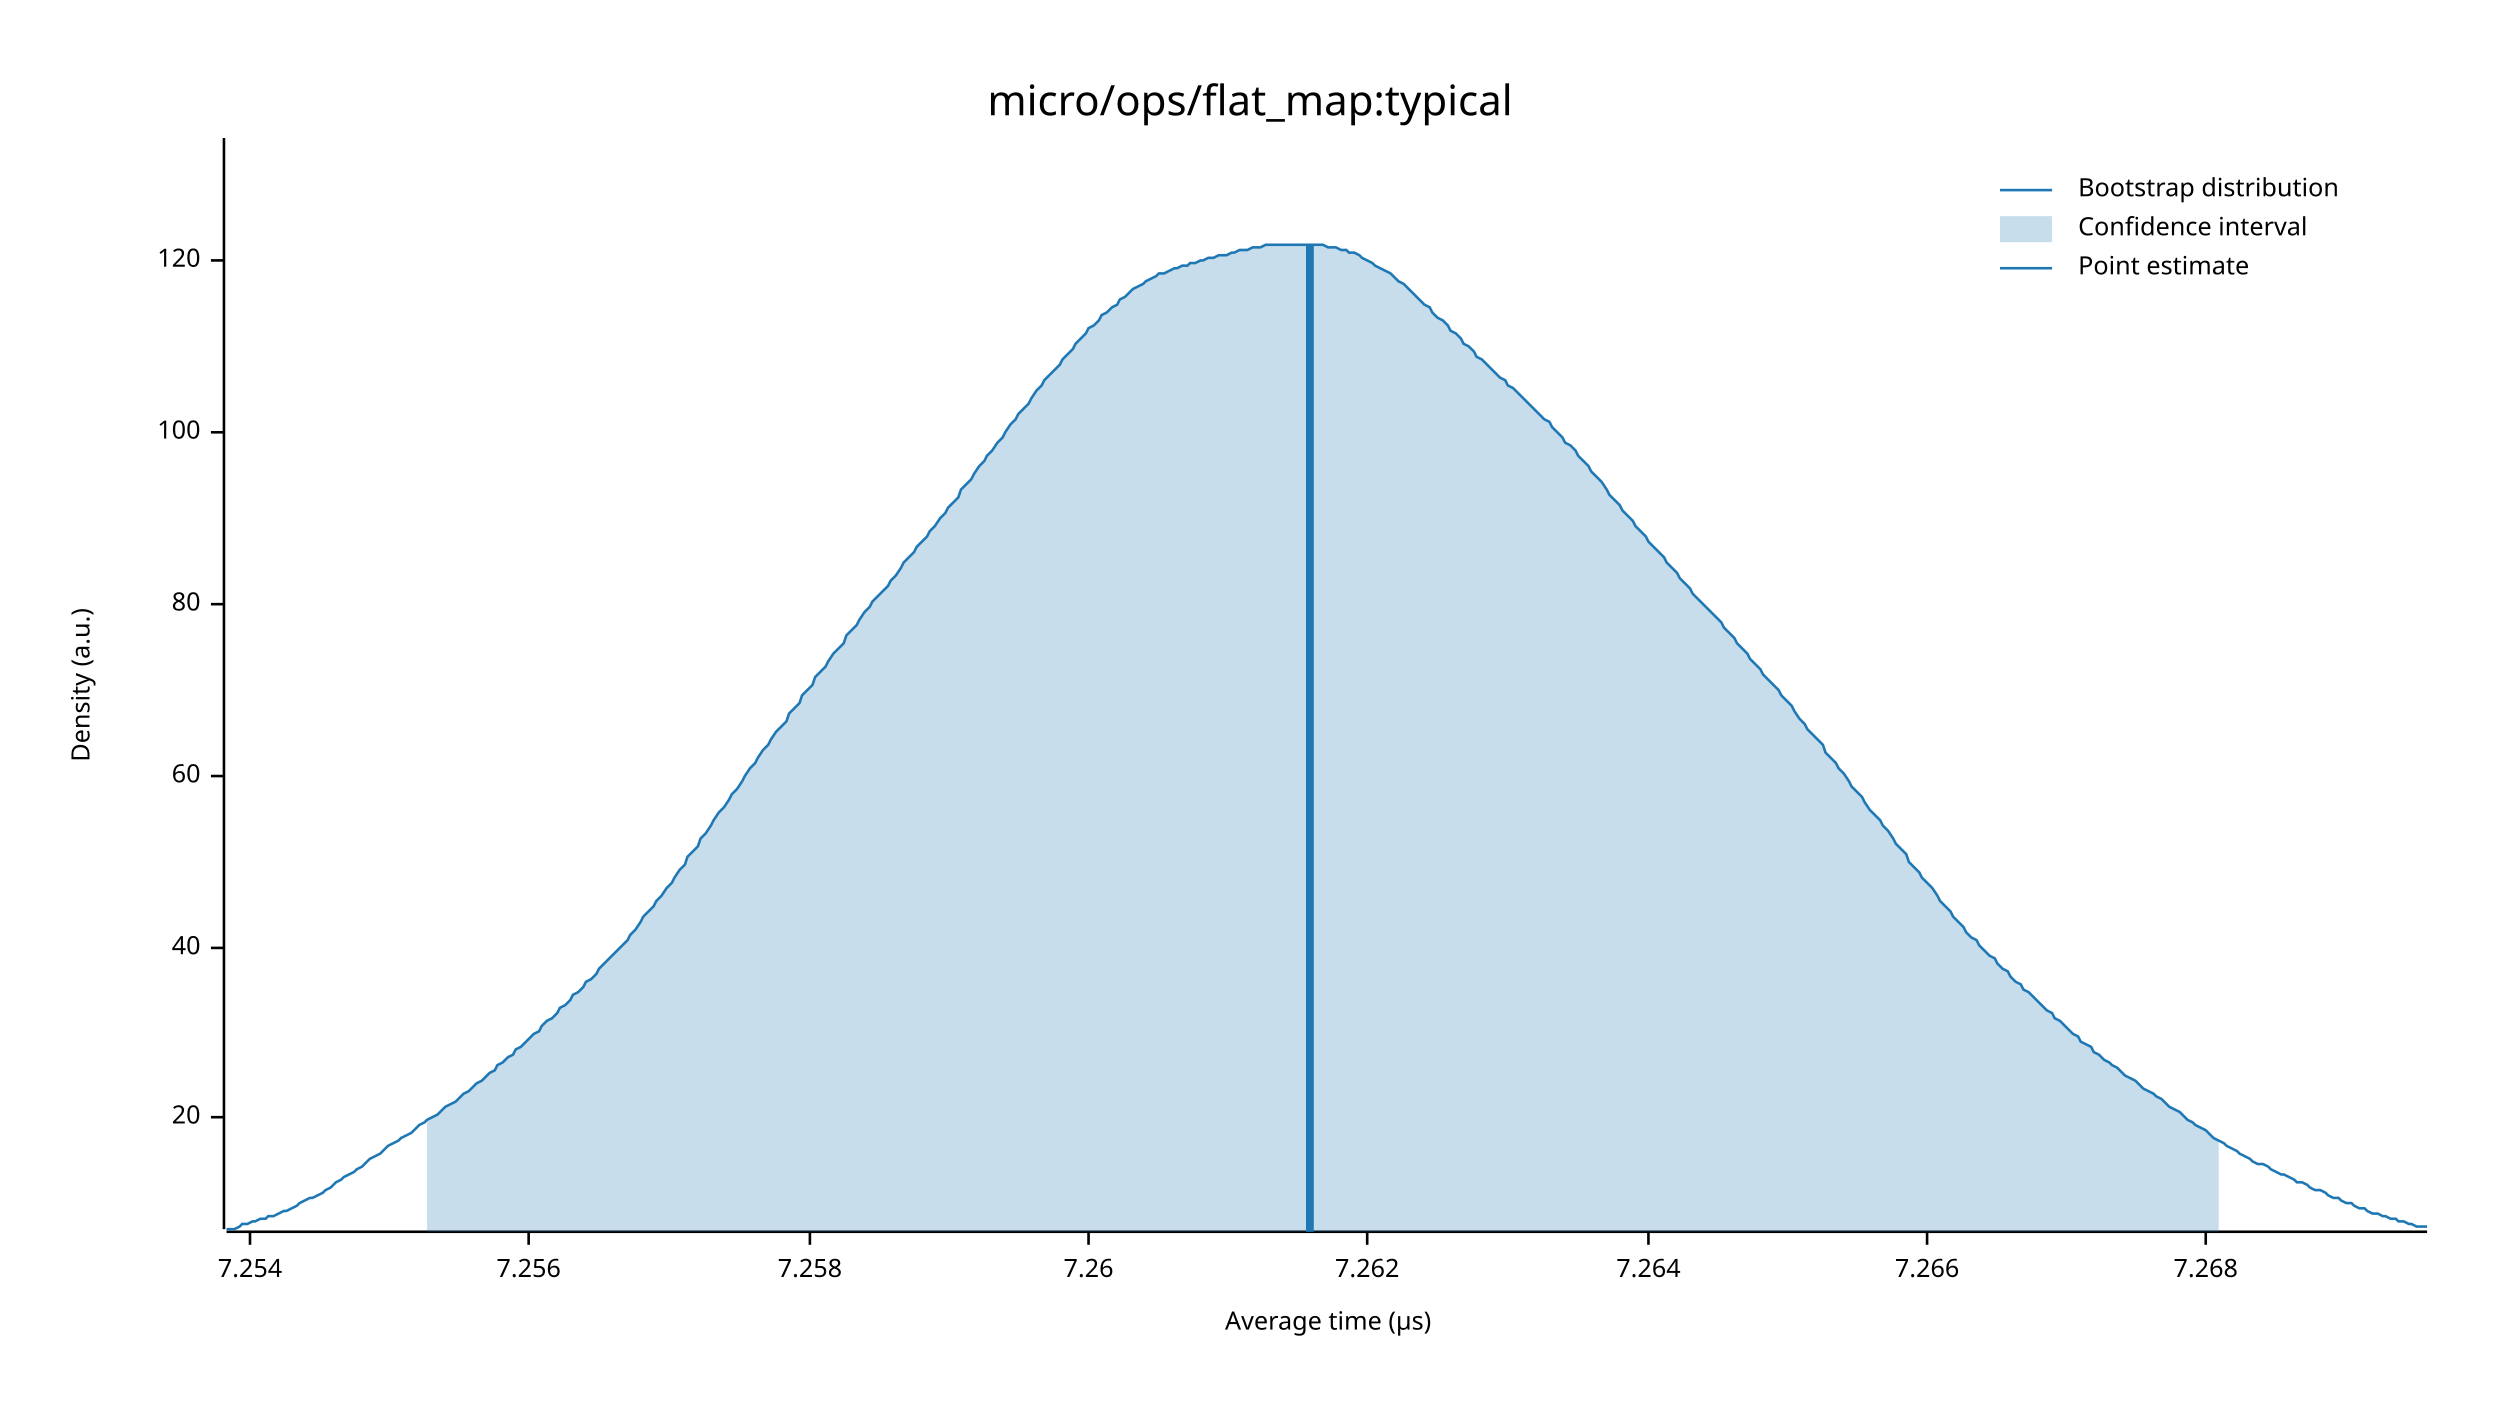
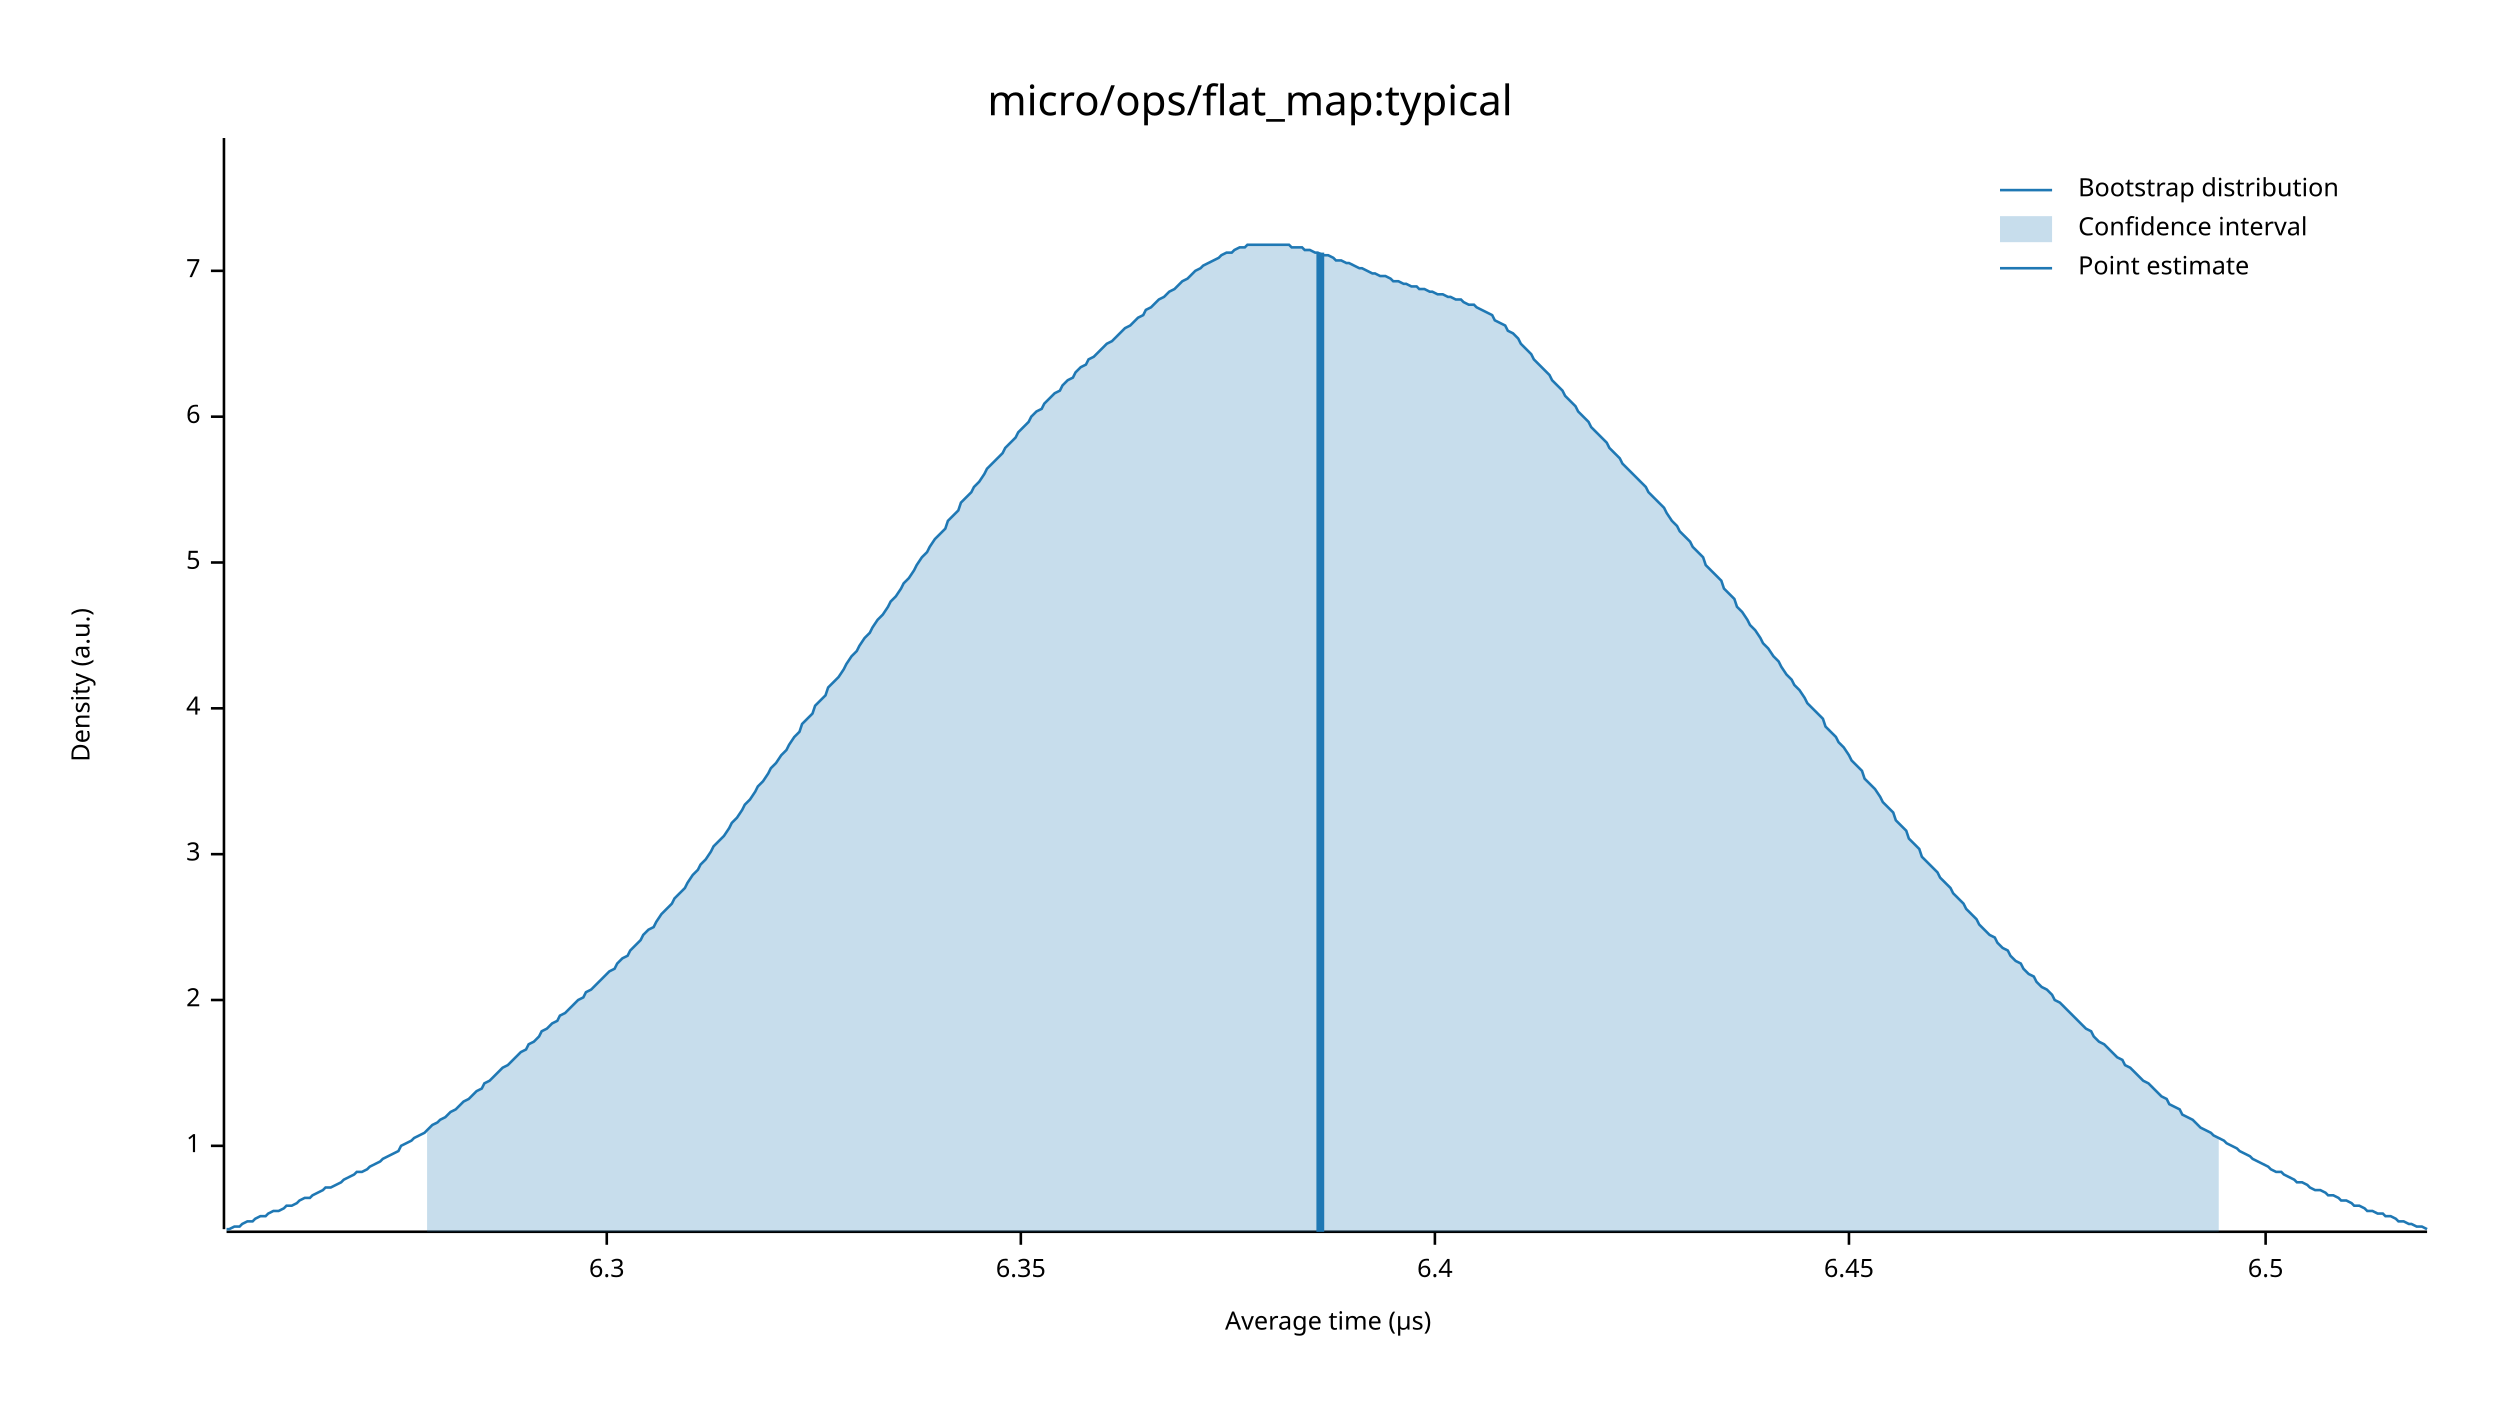
<svg xmlns="http://www.w3.org/2000/svg" width="960" height="540" viewBox="0 0 960 540">
  <text x="480" y="32" dy="0.76em" text-anchor="middle" font-family="sans-serif" font-size="16.129" opacity="1" fill="#000000">
micro/ops/flat_map:typical
</text>
  <text x="27" y="263" dy="0.76em" text-anchor="middle" font-family="sans-serif" font-size="9.677" opacity="1" fill="#000000" transform="rotate(270, 27, 263)">
Density (a.u.)
</text>
  <text x="510" y="513" dy="-0.5ex" text-anchor="middle" font-family="sans-serif" font-size="9.677" opacity="1" fill="#000000">
Average time (µs)
</text>
  <polyline fill="none" opacity="1" stroke="#000000" stroke-width="1" points="86,53 86,472 " />
-   <text x="77" y="429" dy="0.5ex" text-anchor="end" font-family="sans-serif" font-size="9.677" opacity="1" fill="#000000">
- 20
+   <text x="77" y="440" dy="0.5ex" text-anchor="end" font-family="sans-serif" font-size="9.677" opacity="1" fill="#000000">
+ 1
</text>
-   <polyline fill="none" opacity="1" stroke="#000000" stroke-width="1" points="81,429 86,429 " />
-   <text x="77" y="364" dy="0.5ex" text-anchor="end" font-family="sans-serif" font-size="9.677" opacity="1" fill="#000000">
- 40
+   <polyline fill="none" opacity="1" stroke="#000000" stroke-width="1" points="81,440 86,440 " />
+   <text x="77" y="384" dy="0.5ex" text-anchor="end" font-family="sans-serif" font-size="9.677" opacity="1" fill="#000000">
+ 2
</text>
-   <polyline fill="none" opacity="1" stroke="#000000" stroke-width="1" points="81,364 86,364 " />
-   <text x="77" y="298" dy="0.5ex" text-anchor="end" font-family="sans-serif" font-size="9.677" opacity="1" fill="#000000">
- 60
+   <polyline fill="none" opacity="1" stroke="#000000" stroke-width="1" points="81,384 86,384 " />
+   <text x="77" y="328" dy="0.5ex" text-anchor="end" font-family="sans-serif" font-size="9.677" opacity="1" fill="#000000">
+ 3
</text>
-   <polyline fill="none" opacity="1" stroke="#000000" stroke-width="1" points="81,298 86,298 " />
-   <text x="77" y="232" dy="0.5ex" text-anchor="end" font-family="sans-serif" font-size="9.677" opacity="1" fill="#000000">
- 80
+   <polyline fill="none" opacity="1" stroke="#000000" stroke-width="1" points="81,328 86,328 " />
+   <text x="77" y="272" dy="0.5ex" text-anchor="end" font-family="sans-serif" font-size="9.677" opacity="1" fill="#000000">
+ 4
</text>
-   <polyline fill="none" opacity="1" stroke="#000000" stroke-width="1" points="81,232 86,232 " />
-   <text x="77" y="166" dy="0.5ex" text-anchor="end" font-family="sans-serif" font-size="9.677" opacity="1" fill="#000000">
- 100
+   <polyline fill="none" opacity="1" stroke="#000000" stroke-width="1" points="81,272 86,272 " />
+   <text x="77" y="216" dy="0.5ex" text-anchor="end" font-family="sans-serif" font-size="9.677" opacity="1" fill="#000000">
+ 5
</text>
-   <polyline fill="none" opacity="1" stroke="#000000" stroke-width="1" points="81,166 86,166 " />
-   <text x="77" y="100" dy="0.5ex" text-anchor="end" font-family="sans-serif" font-size="9.677" opacity="1" fill="#000000">
- 120
+   <polyline fill="none" opacity="1" stroke="#000000" stroke-width="1" points="81,216 86,216 " />
+   <text x="77" y="160" dy="0.5ex" text-anchor="end" font-family="sans-serif" font-size="9.677" opacity="1" fill="#000000">
+ 6
</text>
-   <polyline fill="none" opacity="1" stroke="#000000" stroke-width="1" points="81,100 86,100 " />
+   <polyline fill="none" opacity="1" stroke="#000000" stroke-width="1" points="81,160 86,160 " />
+   <text x="77" y="104" dy="0.5ex" text-anchor="end" font-family="sans-serif" font-size="9.677" opacity="1" fill="#000000">
+ 7
+ </text>
+   <polyline fill="none" opacity="1" stroke="#000000" stroke-width="1" points="81,104 86,104 " />
  <polyline fill="none" opacity="1" stroke="#000000" stroke-width="1" points="87,473 932,473 " />
-   <text x="96" y="483" dy="0.76em" text-anchor="middle" font-family="sans-serif" font-size="9.677" opacity="1" fill="#000000">
- 7.254
+   <text x="233" y="483" dy="0.76em" text-anchor="middle" font-family="sans-serif" font-size="9.677" opacity="1" fill="#000000">
+ 6.3
</text>
-   <polyline fill="none" opacity="1" stroke="#000000" stroke-width="1" points="96,473 96,478 " />
-   <text x="203" y="483" dy="0.76em" text-anchor="middle" font-family="sans-serif" font-size="9.677" opacity="1" fill="#000000">
- 7.256
+   <polyline fill="none" opacity="1" stroke="#000000" stroke-width="1" points="233,473 233,478 " />
+   <text x="392" y="483" dy="0.76em" text-anchor="middle" font-family="sans-serif" font-size="9.677" opacity="1" fill="#000000">
+ 6.35
</text>
-   <polyline fill="none" opacity="1" stroke="#000000" stroke-width="1" points="203,473 203,478 " />
-   <text x="311" y="483" dy="0.76em" text-anchor="middle" font-family="sans-serif" font-size="9.677" opacity="1" fill="#000000">
- 7.258
+   <polyline fill="none" opacity="1" stroke="#000000" stroke-width="1" points="392,473 392,478 " />
+   <text x="551" y="483" dy="0.76em" text-anchor="middle" font-family="sans-serif" font-size="9.677" opacity="1" fill="#000000">
+ 6.4
</text>
-   <polyline fill="none" opacity="1" stroke="#000000" stroke-width="1" points="311,473 311,478 " />
-   <text x="418" y="483" dy="0.76em" text-anchor="middle" font-family="sans-serif" font-size="9.677" opacity="1" fill="#000000">
- 7.26
+   <polyline fill="none" opacity="1" stroke="#000000" stroke-width="1" points="551,473 551,478 " />
+   <text x="710" y="483" dy="0.76em" text-anchor="middle" font-family="sans-serif" font-size="9.677" opacity="1" fill="#000000">
+ 6.45
</text>
-   <polyline fill="none" opacity="1" stroke="#000000" stroke-width="1" points="418,473 418,478 " />
-   <text x="525" y="483" dy="0.76em" text-anchor="middle" font-family="sans-serif" font-size="9.677" opacity="1" fill="#000000">
- 7.262
+   <polyline fill="none" opacity="1" stroke="#000000" stroke-width="1" points="710,473 710,478 " />
+   <text x="870" y="483" dy="0.76em" text-anchor="middle" font-family="sans-serif" font-size="9.677" opacity="1" fill="#000000">
+ 6.5
</text>
-   <polyline fill="none" opacity="1" stroke="#000000" stroke-width="1" points="525,473 525,478 " />
-   <text x="633" y="483" dy="0.76em" text-anchor="middle" font-family="sans-serif" font-size="9.677" opacity="1" fill="#000000">
- 7.264
- </text>
-   <polyline fill="none" opacity="1" stroke="#000000" stroke-width="1" points="633,473 633,478 " />
-   <text x="740" y="483" dy="0.76em" text-anchor="middle" font-family="sans-serif" font-size="9.677" opacity="1" fill="#000000">
- 7.266
- </text>
-   <polyline fill="none" opacity="1" stroke="#000000" stroke-width="1" points="740,473 740,478 " />
-   <text x="847" y="483" dy="0.76em" text-anchor="middle" font-family="sans-serif" font-size="9.677" opacity="1" fill="#000000">
- 7.268
- </text>
-   <polyline fill="none" opacity="1" stroke="#000000" stroke-width="1" points="847,473 847,478 " />
-   <polyline fill="none" opacity="1" stroke="#1F78B4" stroke-width="1" points="87,472 88,472 90,472 92,471 93,470 95,470 97,469 98,469 100,468 102,468 103,467 105,467 107,466 109,465 110,465 112,464 114,463 115,462 117,461 119,460 120,460 122,459 124,458 125,457 127,456 129,454 131,453 132,452 134,451 136,450 137,449 139,448 141,446 142,445 144,444 146,443 147,442 149,440 151,439 153,438 154,437 156,436 158,435 159,434 161,432 163,431 164,430 166,429 168,428 169,427 171,425 173,424 175,423 176,422 178,420 180,419 181,418 183,416 185,415 186,414 188,412 190,411 191,409 193,408 195,406 197,405 198,403 200,402 202,400 203,399 205,397 207,396 208,394 210,392 212,391 214,389 215,387 217,386 219,384 220,382 222,381 224,379 225,377 227,376 229,374 230,372 232,370 234,368 236,366 237,365 239,363 241,361 242,359 244,357 246,354 247,352 249,350 251,348 252,346 254,344 256,341 258,339 259,337 261,334 263,332 264,329 266,327 268,325 269,322 271,320 273,317 274,315 276,312 278,310 280,307 281,305 283,303 285,300 286,298 288,295 290,293 291,291 293,288 295,286 296,284 298,281 300,279 302,277 303,274 305,272 307,270 308,267 310,265 312,263 313,260 315,258 317,256 318,254 320,251 322,249 324,247 325,244 327,242 329,240 330,238 332,235 334,233 335,231 337,229 339,227 341,225 342,223 344,221 346,218 347,216 349,214 351,212 352,210 354,208 356,206 357,204 359,202 361,199 363,197 364,195 366,193 368,191 369,188 371,186 373,184 374,182 376,179 378,177 379,175 381,173 383,170 385,168 386,166 388,163 390,161 391,159 393,157 395,155 396,153 398,150 400,148 401,146 403,144 405,142 407,140 408,138 410,136 412,134 413,132 415,130 417,128 418,126 420,125 422,123 423,121 425,120 427,118 429,117 430,115 432,114 434,112 435,111 437,110 439,109 440,108 442,107 444,106 445,105 447,105 449,104 451,103 452,103 454,102 456,102 457,101 459,101 461,100 462,100 464,99 466,99 468,98 469,98 471,98 473,97 474,97 476,96 478,96 479,96 481,95 483,95 484,95 486,94 488,94 490,94 491,94 493,94 495,94 496,94 498,94 500,94 501,94 503,94 505,94 506,94 508,94 510,95 512,95 513,95 515,96 517,96 518,97 520,97 522,98 523,99 525,100 527,101 528,102 530,103 532,104 534,105 535,106 537,108 539,109 540,110 542,112 544,114 545,115 547,117 549,118 550,120 552,122 554,123 556,125 557,127 559,128 561,130 562,132 564,133 566,135 567,137 569,138 571,140 573,142 574,143 576,145 578,146 579,148 581,149 583,151 584,152 586,154 588,156 589,157 591,159 593,161 595,162 596,164 598,166 600,168 601,170 603,171 605,173 606,175 608,177 610,179 611,181 613,183 615,185 617,188 618,190 620,192 622,194 623,196 625,198 627,200 628,202 630,204 632,206 633,208 635,210 637,212 639,214 640,216 642,218 644,220 645,222 647,224 649,226 650,228 652,230 654,232 655,233 657,235 659,237 661,239 662,241 664,243 666,245 667,247 669,249 671,251 672,253 674,255 676,257 677,259 679,261 681,263 683,265 684,267 686,269 688,271 689,273 691,276 693,278 694,280 696,282 698,284 700,286 701,289 703,291 705,293 706,295 708,297 710,300 711,302 713,304 715,306 716,308 718,311 720,313 722,315 723,317 725,319 727,322 728,324 730,326 732,328 733,331 735,333 737,335 738,337 740,339 742,341 744,344 745,346 747,348 749,350 750,352 752,354 754,356 755,358 757,360 759,361 760,363 762,365 764,367 766,368 767,370 769,372 771,373 772,375 774,377 776,378 777,380 779,381 781,383 782,384 784,386 786,388 788,389 789,391 791,392 793,394 794,395 796,397 798,398 799,400 801,401 803,402 804,404 806,405 808,407 810,408 811,409 813,410 815,412 816,413 818,414 820,415 821,416 823,418 825,419 827,420 828,421 830,422 832,424 833,425 835,426 837,427 838,428 840,430 842,431 843,432 845,433 847,434 849,436 850,437 852,438 854,439 855,440 857,441 859,442 860,443 862,444 864,445 865,446 867,447 869,447 871,448 872,449 874,450 876,451 877,451 879,452 881,453 882,454 884,454 886,455 887,456 889,457 891,457 893,458 894,459 896,460 898,460 899,461 901,462 903,462 904,463 906,464 908,464 909,465 911,466 913,466 915,467 916,467 918,468 920,468 921,469 923,469 925,470 926,470 928,471 930,471 932,471 " />
-   <polygon opacity="0.25" fill="#1F78B4" points="164,430 166,429 168,428 169,427 171,425 173,424 175,423 176,422 178,420 180,419 181,418 183,416 185,415 186,414 188,412 190,411 191,409 193,408 195,406 197,405 198,403 200,402 202,400 203,399 205,397 207,396 208,394 210,392 212,391 214,389 215,387 217,386 219,384 220,382 222,381 224,379 225,377 227,376 229,374 230,372 232,370 234,368 236,366 237,365 239,363 241,361 242,359 244,357 246,354 247,352 249,350 251,348 252,346 254,344 256,341 258,339 259,337 261,334 263,332 264,329 266,327 268,325 269,322 271,320 273,317 274,315 276,312 278,310 280,307 281,305 283,303 285,300 286,298 288,295 290,293 291,291 293,288 295,286 296,284 298,281 300,279 302,277 303,274 305,272 307,270 308,267 310,265 312,263 313,260 315,258 317,256 318,254 320,251 322,249 324,247 325,244 327,242 329,240 330,238 332,235 334,233 335,231 337,229 339,227 341,225 342,223 344,221 346,218 347,216 349,214 351,212 352,210 354,208 356,206 357,204 359,202 361,199 363,197 364,195 366,193 368,191 369,188 371,186 373,184 374,182 376,179 378,177 379,175 381,173 383,170 385,168 386,166 388,163 390,161 391,159 393,157 395,155 396,153 398,150 400,148 401,146 403,144 405,142 407,140 408,138 410,136 412,134 413,132 415,130 417,128 418,126 420,125 422,123 423,121 425,120 427,118 429,117 430,115 432,114 434,112 435,111 437,110 439,109 440,108 442,107 444,106 445,105 447,105 449,104 451,103 452,103 454,102 456,102 457,101 459,101 461,100 462,100 464,99 466,99 468,98 469,98 471,98 473,97 474,97 476,96 478,96 479,96 481,95 483,95 484,95 486,94 488,94 490,94 491,94 493,94 495,94 496,94 498,94 500,94 501,94 503,94 505,94 506,94 508,94 510,95 512,95 513,95 515,96 517,96 518,97 520,97 522,98 523,99 525,100 527,101 528,102 530,103 532,104 534,105 535,106 537,108 539,109 540,110 542,112 544,114 545,115 547,117 549,118 550,120 552,122 554,123 556,125 557,127 559,128 561,130 562,132 564,133 566,135 567,137 569,138 571,140 573,142 574,143 576,145 578,146 579,148 581,149 583,151 584,152 586,154 588,156 589,157 591,159 593,161 595,162 596,164 598,166 600,168 601,170 603,171 605,173 606,175 608,177 610,179 611,181 613,183 615,185 617,188 618,190 620,192 622,194 623,196 625,198 627,200 628,202 630,204 632,206 633,208 635,210 637,212 639,214 640,216 642,218 644,220 645,222 647,224 649,226 650,228 652,230 654,232 655,233 657,235 659,237 661,239 662,241 664,243 666,245 667,247 669,249 671,251 672,253 674,255 676,257 677,259 679,261 681,263 683,265 684,267 686,269 688,271 689,273 691,276 693,278 694,280 696,282 698,284 700,286 701,289 703,291 705,293 706,295 708,297 710,300 711,302 713,304 715,306 716,308 718,311 720,313 722,315 723,317 725,319 727,322 728,324 730,326 732,328 733,331 735,333 737,335 738,337 740,339 742,341 744,344 745,346 747,348 749,350 750,352 752,354 754,356 755,358 757,360 759,361 760,363 762,365 764,367 766,368 767,370 769,372 771,373 772,375 774,377 776,378 777,380 779,381 781,383 782,384 784,386 786,388 788,389 789,391 791,392 793,394 794,395 796,397 798,398 799,400 801,401 803,402 804,404 806,405 808,407 810,408 811,409 813,410 815,412 816,413 818,414 820,415 821,416 823,418 825,419 827,420 828,421 830,422 832,424 833,425 835,426 837,427 838,428 840,430 842,431 843,432 845,433 847,434 849,436 850,437 852,438 852,473 164,473 " />
-   <polyline fill="none" opacity="1" stroke="#1F78B4" stroke-width="3" points="503,473 503,94 " />
+   <polyline fill="none" opacity="1" stroke="#000000" stroke-width="1" points="870,473 870,478 " />
+   <polyline fill="none" opacity="1" stroke="#1F78B4" stroke-width="1" points="87,472 88,472 90,471 92,471 93,470 95,469 97,469 98,468 100,467 102,467 103,466 105,465 107,465 109,464 110,463 112,463 114,462 115,461 117,460 119,460 120,459 122,458 124,457 125,456 127,456 129,455 131,454 132,453 134,452 136,451 137,450 139,450 141,449 142,448 144,447 146,446 147,445 149,444 151,443 153,442 154,440 156,439 158,438 159,437 161,436 163,435 164,434 166,432 168,431 169,430 171,429 173,427 175,426 176,425 178,423 180,422 181,421 183,419 185,418 186,416 188,415 190,413 191,412 193,410 195,409 197,407 198,406 200,404 202,403 203,401 205,400 207,398 208,396 210,395 212,393 214,392 215,390 217,389 219,387 220,386 222,384 224,383 225,381 227,380 229,378 230,377 232,375 234,373 236,372 237,370 239,368 241,367 242,365 244,363 246,361 247,359 249,357 251,356 252,354 254,351 256,349 258,347 259,345 261,343 263,341 264,339 266,336 268,334 269,332 271,330 273,327 274,325 276,323 278,321 280,318 281,316 283,314 285,311 286,309 288,307 290,304 291,302 293,300 295,297 296,295 298,293 300,290 302,288 303,286 305,283 307,281 308,278 310,276 312,274 313,271 315,269 317,267 318,264 320,262 322,260 324,257 325,255 327,252 329,250 330,248 332,245 334,243 335,241 337,238 339,236 341,233 342,231 344,229 346,226 347,224 349,222 351,219 352,217 354,214 356,212 357,210 359,207 361,205 363,203 364,200 366,198 368,196 369,193 371,191 373,189 374,187 376,185 378,182 379,180 381,178 383,176 385,174 386,172 388,170 390,168 391,166 393,164 395,162 396,160 398,158 400,157 401,155 403,153 405,151 407,150 408,148 410,146 412,145 413,143 415,141 417,140 418,138 420,137 422,135 423,134 425,132 427,131 429,129 430,128 432,126 434,125 435,124 437,122 439,121 440,119 442,118 444,116 445,115 447,114 449,112 451,111 452,110 454,108 456,107 457,106 459,104 461,103 462,102 464,101 466,100 468,99 469,98 471,97 473,97 474,96 476,95 478,95 479,94 481,94 483,94 484,94 486,94 488,94 490,94 491,94 493,94 495,94 496,95 498,95 500,95 501,96 503,96 505,97 506,97 508,98 510,98 512,99 513,100 515,100 517,101 518,101 520,102 522,103 523,103 525,104 527,105 528,105 530,106 532,106 534,107 535,108 537,108 539,109 540,109 542,110 544,110 545,111 547,111 549,112 550,112 552,113 554,113 556,114 557,114 559,115 561,115 562,116 564,117 566,117 567,118 569,119 571,120 573,121 574,123 576,124 578,125 579,127 581,128 583,130 584,132 586,134 588,136 589,138 591,140 593,142 595,144 596,146 598,148 600,150 601,152 603,154 605,156 606,158 608,160 610,162 611,164 613,166 615,168 617,170 618,172 620,174 622,176 623,178 625,180 627,182 628,183 630,185 632,187 633,189 635,191 637,193 639,195 640,197 642,200 644,202 645,204 647,206 649,208 650,210 652,212 654,214 655,217 657,219 659,221 661,223 662,226 664,228 666,230 667,233 669,235 671,238 672,240 674,242 676,245 677,247 679,249 681,252 683,254 684,256 686,259 688,261 689,263 691,265 693,268 694,270 696,272 698,274 700,276 701,279 703,281 705,283 706,285 708,287 710,290 711,292 713,294 715,296 716,299 718,301 720,303 722,306 723,308 725,310 727,312 728,315 730,317 732,319 733,322 735,324 737,326 738,329 740,331 742,333 744,335 745,337 747,339 749,341 750,343 752,345 754,347 755,349 757,351 759,353 760,355 762,357 764,359 766,360 767,362 769,364 771,365 772,367 774,369 776,370 777,372 779,374 781,375 782,377 784,379 786,380 788,382 789,384 791,385 793,387 794,388 796,390 798,392 799,393 801,395 803,396 804,398 806,400 808,401 810,403 811,404 813,406 815,407 816,409 818,410 820,412 821,413 823,415 825,416 827,418 828,419 830,421 832,422 833,424 835,425 837,426 838,428 840,429 842,430 843,431 845,433 847,434 849,435 850,436 852,437 854,438 855,439 857,440 859,441 860,442 862,443 864,444 865,445 867,446 869,447 871,448 872,449 874,450 876,450 877,451 879,452 881,453 882,454 884,454 886,455 887,456 889,457 891,457 893,458 894,459 896,459 898,460 899,461 901,461 903,462 904,463 906,463 908,464 909,465 911,465 913,466 915,466 916,467 918,467 920,468 921,469 923,469 925,470 926,470 928,471 930,471 932,472 " />
+   <polygon opacity="0.25" fill="#1F78B4" points="164,434 166,432 168,431 169,430 171,429 173,427 175,426 176,425 178,423 180,422 181,421 183,419 185,418 186,416 188,415 190,413 191,412 193,410 195,409 197,407 198,406 200,404 202,403 203,401 205,400 207,398 208,396 210,395 212,393 214,392 215,390 217,389 219,387 220,386 222,384 224,383 225,381 227,380 229,378 230,377 232,375 234,373 236,372 237,370 239,368 241,367 242,365 244,363 246,361 247,359 249,357 251,356 252,354 254,351 256,349 258,347 259,345 261,343 263,341 264,339 266,336 268,334 269,332 271,330 273,327 274,325 276,323 278,321 280,318 281,316 283,314 285,311 286,309 288,307 290,304 291,302 293,300 295,297 296,295 298,293 300,290 302,288 303,286 305,283 307,281 308,278 310,276 312,274 313,271 315,269 317,267 318,264 320,262 322,260 324,257 325,255 327,252 329,250 330,248 332,245 334,243 335,241 337,238 339,236 341,233 342,231 344,229 346,226 347,224 349,222 351,219 352,217 354,214 356,212 357,210 359,207 361,205 363,203 364,200 366,198 368,196 369,193 371,191 373,189 374,187 376,185 378,182 379,180 381,178 383,176 385,174 386,172 388,170 390,168 391,166 393,164 395,162 396,160 398,158 400,157 401,155 403,153 405,151 407,150 408,148 410,146 412,145 413,143 415,141 417,140 418,138 420,137 422,135 423,134 425,132 427,131 429,129 430,128 432,126 434,125 435,124 437,122 439,121 440,119 442,118 444,116 445,115 447,114 449,112 451,111 452,110 454,108 456,107 457,106 459,104 461,103 462,102 464,101 466,100 468,99 469,98 471,97 473,97 474,96 476,95 478,95 479,94 481,94 483,94 484,94 486,94 488,94 490,94 491,94 493,94 495,94 496,95 498,95 500,95 501,96 503,96 505,97 506,97 508,98 510,98 512,99 513,100 515,100 517,101 518,101 520,102 522,103 523,103 525,104 527,105 528,105 530,106 532,106 534,107 535,108 537,108 539,109 540,109 542,110 544,110 545,111 547,111 549,112 550,112 552,113 554,113 556,114 557,114 559,115 561,115 562,116 564,117 566,117 567,118 569,119 571,120 573,121 574,123 576,124 578,125 579,127 581,128 583,130 584,132 586,134 588,136 589,138 591,140 593,142 595,144 596,146 598,148 600,150 601,152 603,154 605,156 606,158 608,160 610,162 611,164 613,166 615,168 617,170 618,172 620,174 622,176 623,178 625,180 627,182 628,183 630,185 632,187 633,189 635,191 637,193 639,195 640,197 642,200 644,202 645,204 647,206 649,208 650,210 652,212 654,214 655,217 657,219 659,221 661,223 662,226 664,228 666,230 667,233 669,235 671,238 672,240 674,242 676,245 677,247 679,249 681,252 683,254 684,256 686,259 688,261 689,263 691,265 693,268 694,270 696,272 698,274 700,276 701,279 703,281 705,283 706,285 708,287 710,290 711,292 713,294 715,296 716,299 718,301 720,303 722,306 723,308 725,310 727,312 728,315 730,317 732,319 733,322 735,324 737,326 738,329 740,331 742,333 744,335 745,337 747,339 749,341 750,343 752,345 754,347 755,349 757,351 759,353 760,355 762,357 764,359 766,360 767,362 769,364 771,365 772,367 774,369 776,370 777,372 779,374 781,375 782,377 784,379 786,380 788,382 789,384 791,385 793,387 794,388 796,390 798,392 799,393 801,395 803,396 804,398 806,400 808,401 810,403 811,404 813,406 815,407 816,409 818,410 820,412 821,413 823,415 825,416 827,418 828,419 830,421 832,422 833,424 835,425 837,426 838,428 840,429 842,430 843,431 845,433 847,434 849,435 850,436 852,437 852,473 164,473 " />
+   <polyline fill="none" opacity="1" stroke="#1F78B4" stroke-width="3" points="507,473 507,97 " />
  <text x="798" y="68" dy="0.76em" text-anchor="start" font-family="sans-serif" font-size="9.677" opacity="1" fill="#000000">
Bootstrap distribution
</text>
  <text x="798" y="83" dy="0.76em" text-anchor="start" font-family="sans-serif" font-size="9.677" opacity="1" fill="#000000">
Confidence interval
</text>
  <text x="798" y="98" dy="0.76em" text-anchor="start" font-family="sans-serif" font-size="9.677" opacity="1" fill="#000000">
Point estimate
</text>
  <polyline fill="none" opacity="1" stroke="#1F78B4" stroke-width="1" points="768,73 788,73 " />
  <rect x="768" y="83" width="20" height="10" opacity="0.25" fill="#1F78B4" stroke="none" />
  <polyline fill="none" opacity="1" stroke="#1F78B4" stroke-width="1" points="768,103 788,103 " />
</svg>
